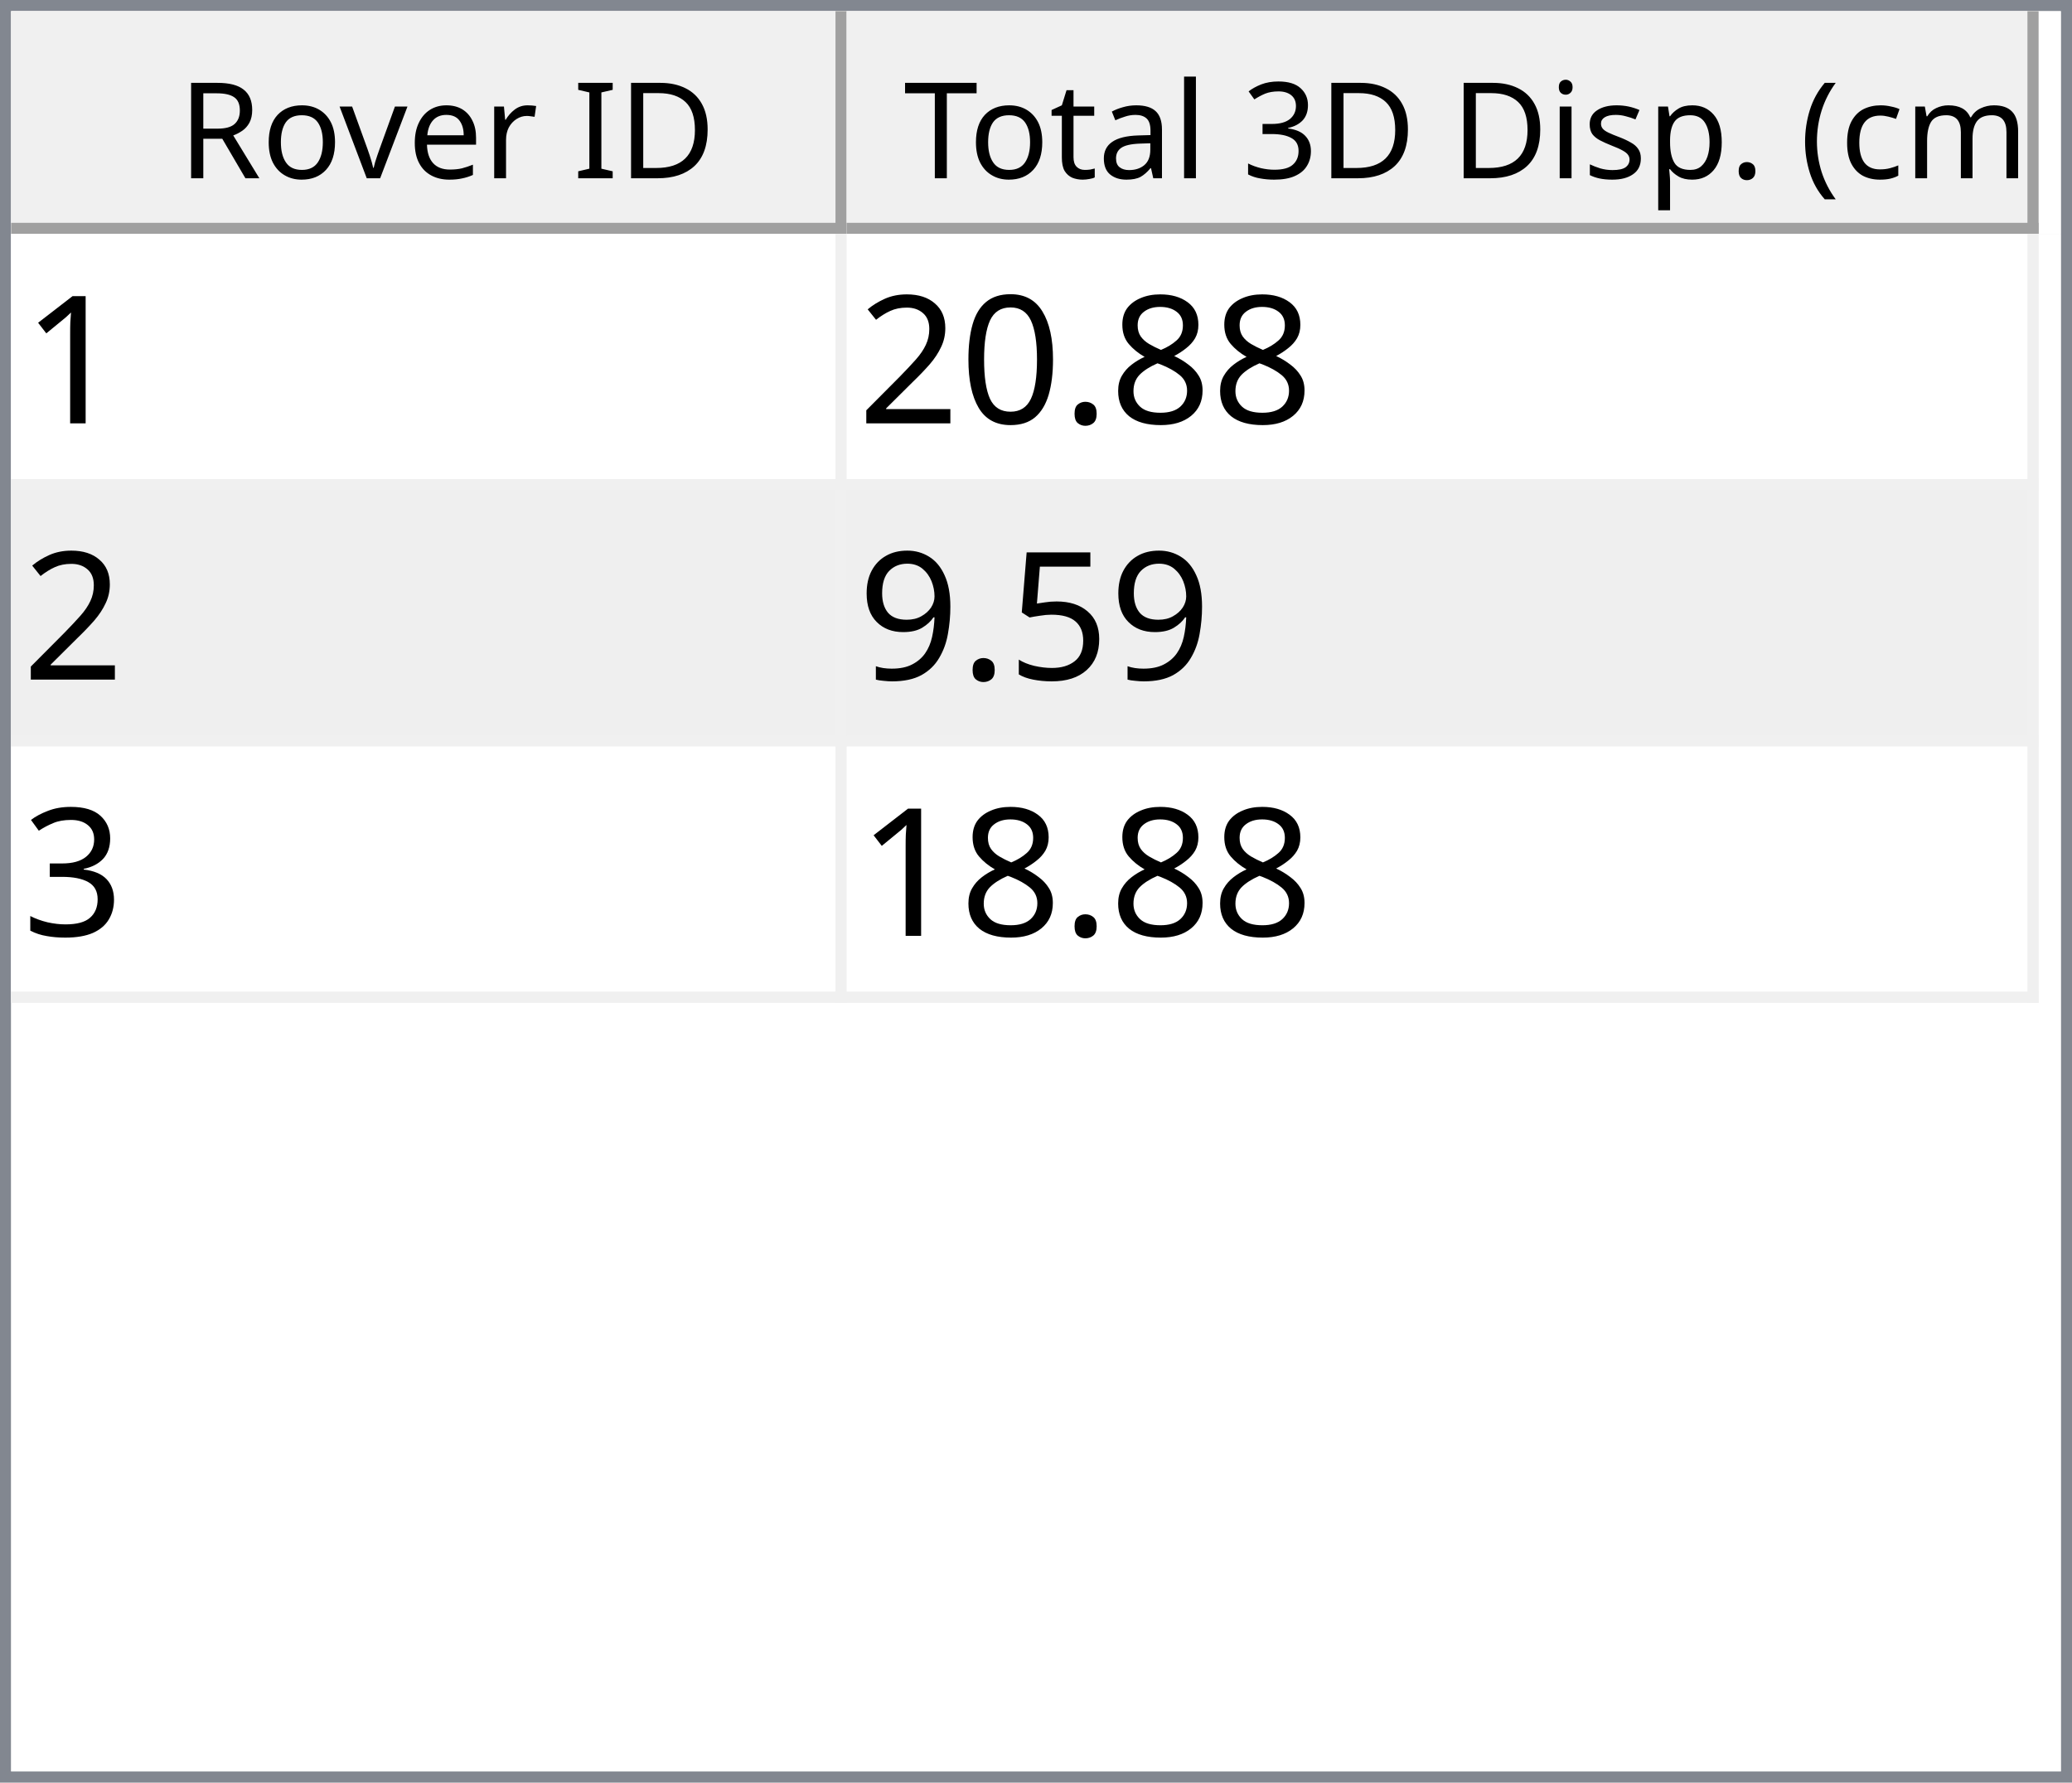
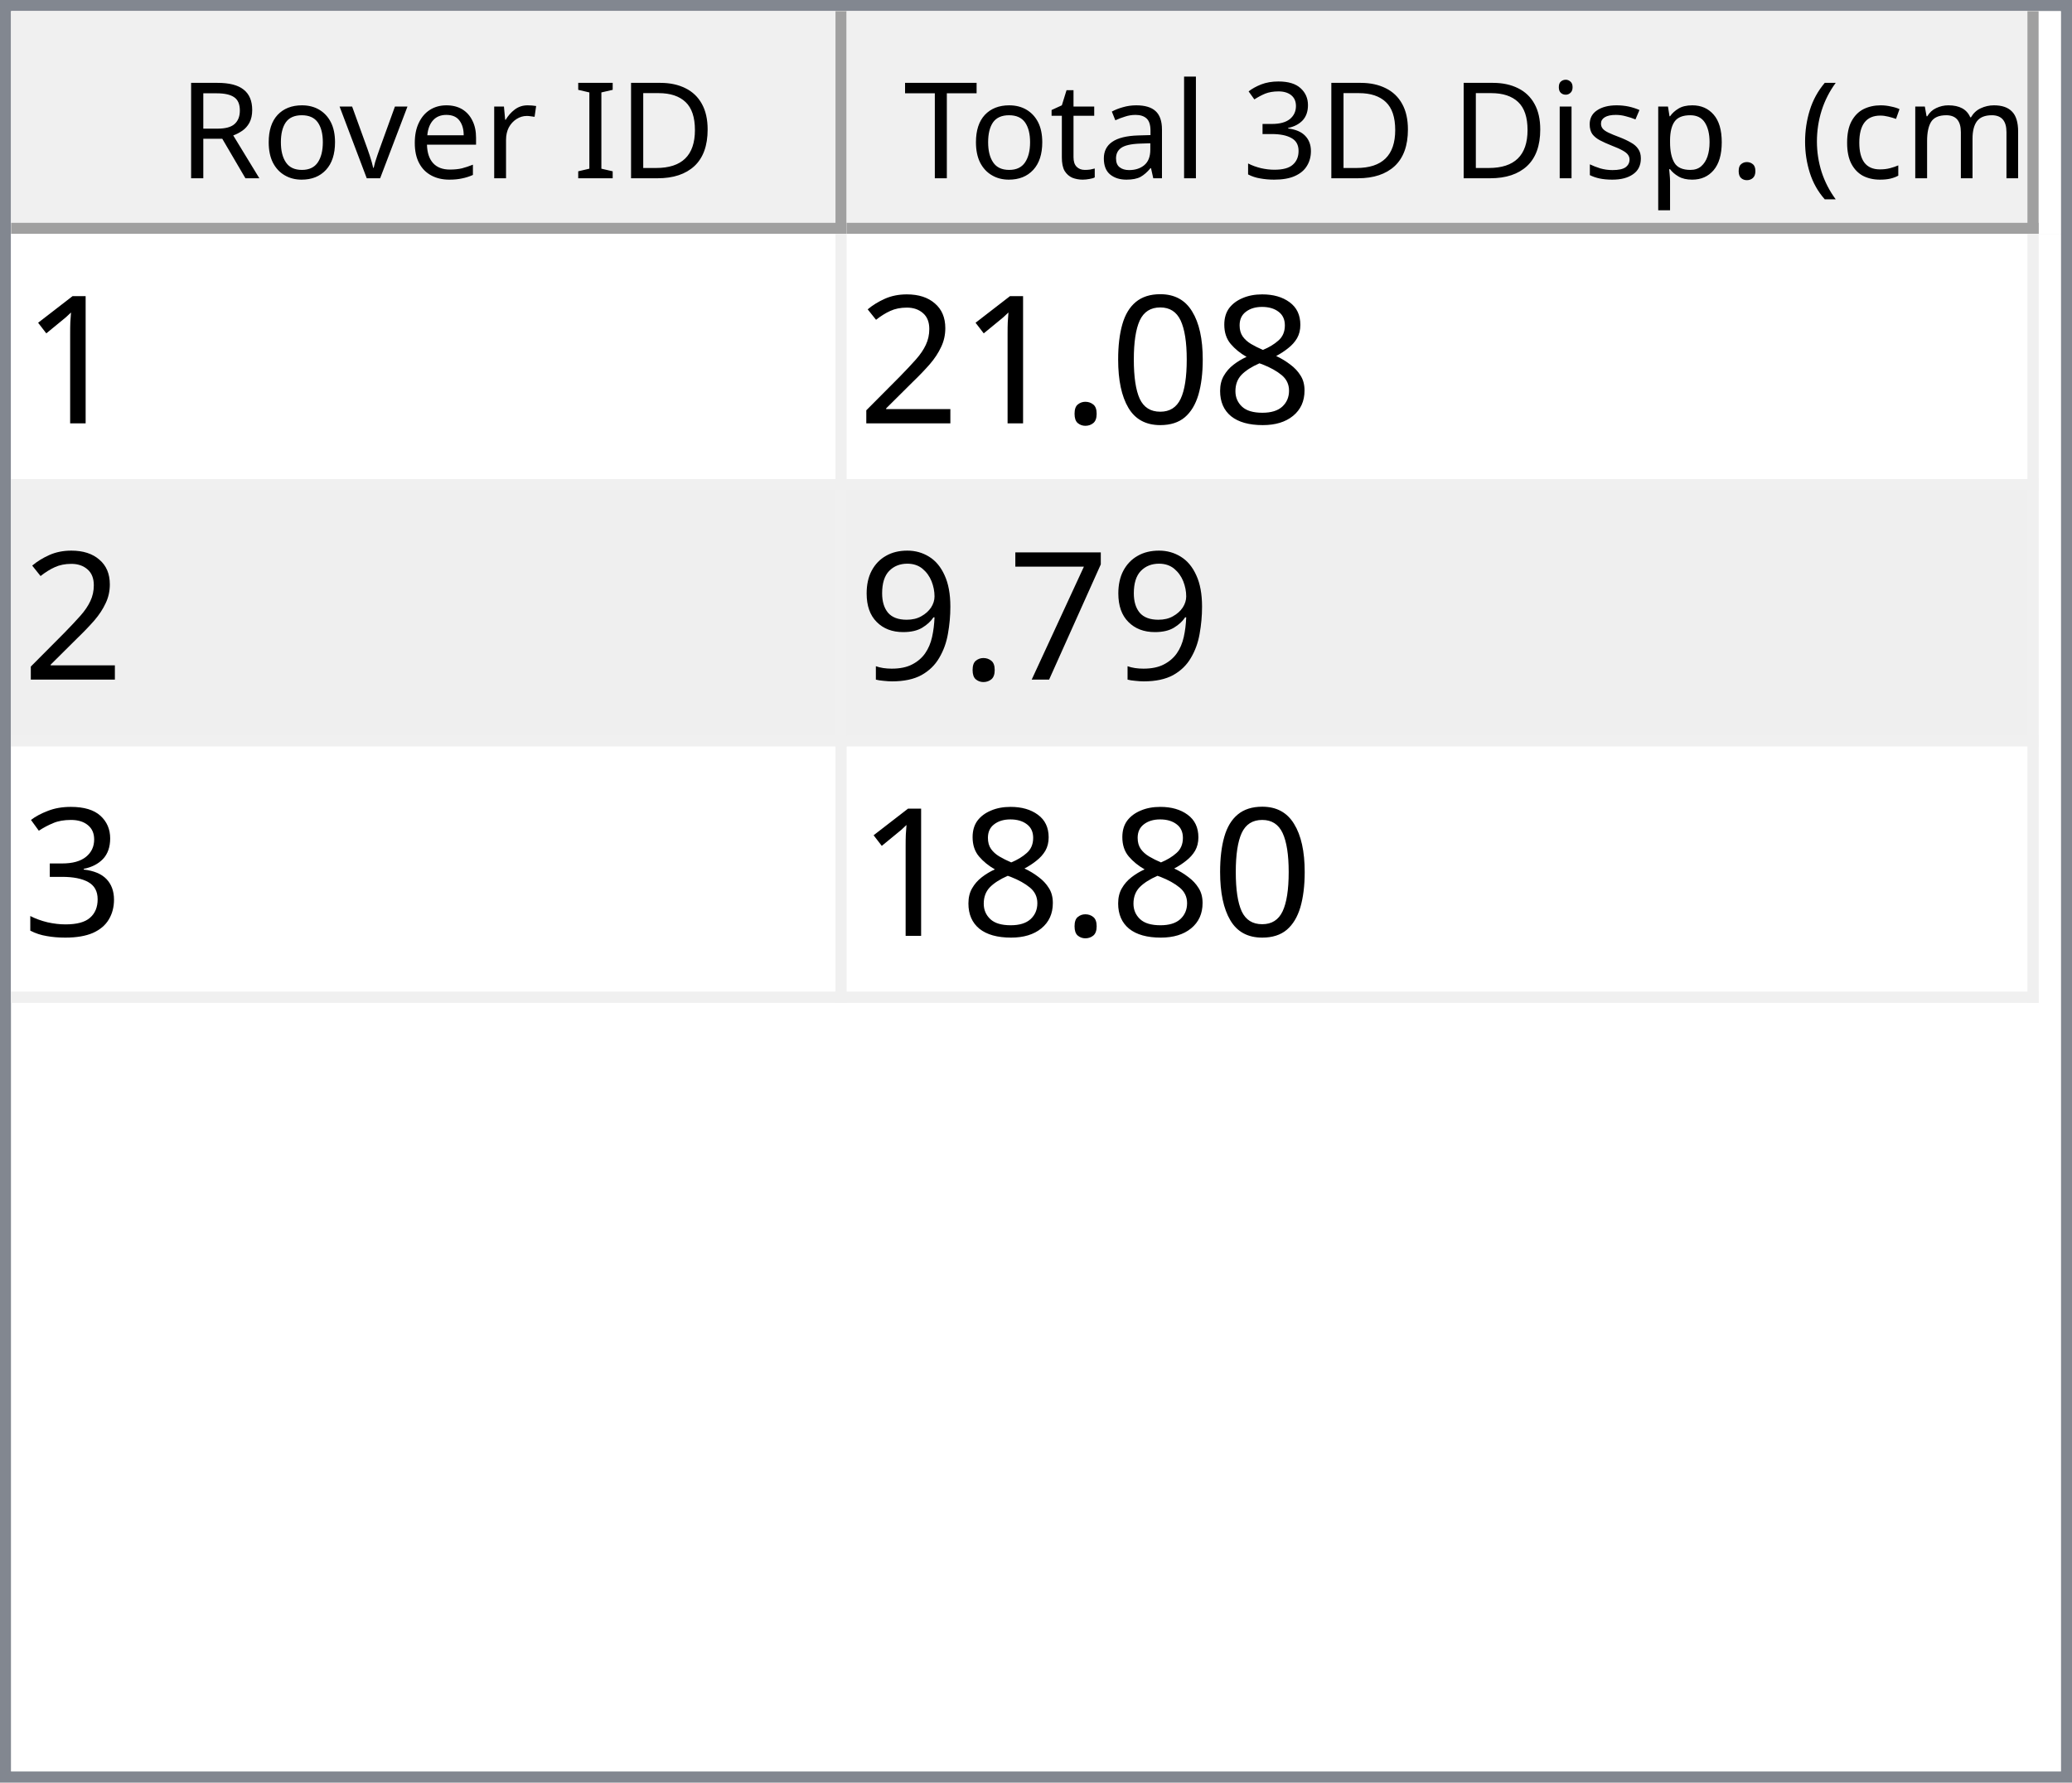
<svg xmlns="http://www.w3.org/2000/svg" style="fill-opacity:1; color-rendering:auto; color-interpolation:auto; text-rendering:auto; stroke:black; stroke-linecap:square; stroke-miterlimit:10; shape-rendering:auto; stroke-opacity:1; fill:black; stroke-dasharray:none; font-weight:normal; stroke-width:1; font-family:'Dialog'; font-style:normal; stroke-linejoin:miter; font-size:12px; stroke-dashoffset:0; image-rendering:auto;" width="186" height="160">
  <defs id="genericDefs" />
  <g>
    <defs id="defs1">
      <clipPath clipPathUnits="userSpaceOnUse" id="clipPath1">
        <path d="M0 0 L186 0 L186 160 L0 160 L0 0 Z" />
      </clipPath>
      <clipPath clipPathUnits="userSpaceOnUse" id="clipPath2">
        <path d="M0 0 L0 160 L186 160 L186 0 Z" />
      </clipPath>
      <clipPath clipPathUnits="userSpaceOnUse" id="clipPath3">
        <path d="M0 0 L0 20 L184 20 L184 0 Z" />
      </clipPath>
      <clipPath clipPathUnits="userSpaceOnUse" id="clipPath4">
        <path d="M0 0 L0 20 L75 20 L75 0 Z" />
      </clipPath>
      <clipPath clipPathUnits="userSpaceOnUse" id="clipPath5">
        <path d="M1 1 L1 19 L74 19 L74 1 Z" />
      </clipPath>
      <clipPath clipPathUnits="userSpaceOnUse" id="clipPath6">
        <path d="M0 0 L0 18 L73 18 L73 0 Z" />
      </clipPath>
      <clipPath clipPathUnits="userSpaceOnUse" id="clipPath7">
        <path d="M-0.5 -0.5 L-0.5 19.5 L74.5 19.5 L74.5 -0.5 Z" />
      </clipPath>
      <clipPath clipPathUnits="userSpaceOnUse" id="clipPath8">
        <path d="M0 0 L0 20 L107 20 L107 0 Z" />
      </clipPath>
      <clipPath clipPathUnits="userSpaceOnUse" id="clipPath9">
        <path d="M1 1 L1 19 L106 19 L106 1 Z" />
      </clipPath>
      <clipPath clipPathUnits="userSpaceOnUse" id="clipPath10">
        <path d="M0 0 L0 18 L105 18 L105 0 Z" />
      </clipPath>
      <clipPath clipPathUnits="userSpaceOnUse" id="clipPath11">
        <path d="M-0.5 -0.5 L-0.5 19.5 L106.5 19.5 L106.5 -0.5 Z" />
      </clipPath>
      <clipPath clipPathUnits="userSpaceOnUse" id="clipPath12">
        <path d="M0 0 L0 138 L184 138 L184 0 Z" />
      </clipPath>
      <clipPath clipPathUnits="userSpaceOnUse" id="clipPath13">
        <path d="M0 0 L0 69 L182 69 L182 0 Z" />
      </clipPath>
      <clipPath clipPathUnits="userSpaceOnUse" id="clipPath14">
        <path d="M-0.5 -0.5 L-0.5 68.5 L181.5 68.5 L181.5 -0.5 Z" />
      </clipPath>
      <clipPath clipPathUnits="userSpaceOnUse" id="clipPath15">
        <path d="M0 0 L0 22 L74 22 L74 0 Z" />
      </clipPath>
      <clipPath clipPathUnits="userSpaceOnUse" id="clipPath16">
        <path d="M0 0 L0 22 L106 22 L106 0 Z" />
      </clipPath>
      <font horiz-adv-x="64.551" id="font1">
        <font-face ascent="107.91" descent="25.098" units-per-em="100" style="font-style:normal; font-family:Segoe UI; font-weight:normal;" />
        <missing-glyph horiz-adv-x="64.551" d="M8.109 0 L8.109 68.266 L56.453 68.266 L56.453 0 L8.109 0 ZM15.328 7.234 L49.219 7.234 L49.219 61.031 L15.328 61.031 L15.328 7.234 Z" />
        <glyph unicode="D" horiz-adv-x="70.117" d="M9.188 0 L9.188 70.016 L28.516 70.016 Q65.531 70.016 65.531 35.891 Q65.531 19.672 55.25 9.836 Q44.969 0 27.734 0 L9.188 0 ZM17.391 62.594 L17.391 7.422 L27.828 7.422 Q41.609 7.422 49.273 14.797 Q56.938 22.172 56.938 35.688 Q56.938 62.594 28.328 62.594 L17.391 62.594 Z" />
        <glyph unicode="I" horiz-adv-x="26.611" d="M17.391 0 L9.188 0 L9.188 70.016 L17.391 70.016 L17.391 0 Z" />
        <glyph unicode=" " horiz-adv-x="27.393" d="" />
        <glyph unicode="r" horiz-adv-x="34.766" d="M34.188 41.891 Q32.078 43.5 28.125 43.5 Q23 43.5 19.555 38.672 Q16.109 33.844 16.109 25.484 L16.109 0 L8.109 0 L8.109 50 L16.109 50 L16.109 39.703 L16.312 39.703 Q18.016 44.969 21.531 47.922 Q25.047 50.875 29.391 50.875 Q32.516 50.875 34.188 50.203 L34.188 41.891 Z" />
        <glyph unicode="e" horiz-adv-x="52.295" d="M48.297 23 L12.984 23 Q13.188 14.656 17.484 10.109 Q21.781 5.562 29.297 5.562 Q37.75 5.562 44.828 11.141 L44.828 3.609 Q38.234 -1.172 27.391 -1.172 Q16.797 -1.172 10.742 5.641 Q4.688 12.453 4.688 24.812 Q4.688 36.469 11.305 43.82 Q17.922 51.172 27.734 51.172 Q37.547 51.172 42.922 44.828 Q48.297 38.484 48.297 27.203 L48.297 23 ZM40.094 29.781 Q40.047 36.719 36.75 40.578 Q33.453 44.438 27.594 44.438 Q21.922 44.438 17.969 40.383 Q14.016 36.328 13.094 29.781 L40.094 29.781 Z" />
        <glyph unicode="v" horiz-adv-x="47.9" d="M47.406 50 L27.484 0 L19.625 0 L0.688 50 L9.469 50 L22.172 13.672 Q23.578 9.672 23.922 6.688 L24.125 6.688 Q24.609 10.453 25.688 13.484 L38.969 50 L47.406 50 Z" />
        <glyph unicode="o" horiz-adv-x="58.594" d="M29 -1.172 Q17.922 -1.172 11.305 5.836 Q4.688 12.844 4.688 24.422 Q4.688 37.016 11.57 44.094 Q18.453 51.172 30.172 51.172 Q41.359 51.172 47.633 44.289 Q53.906 37.406 53.906 25.203 Q53.906 13.234 47.141 6.031 Q40.375 -1.172 29 -1.172 ZM29.594 44.438 Q21.875 44.438 17.383 39.188 Q12.891 33.938 12.891 24.703 Q12.891 15.828 17.43 10.695 Q21.969 5.562 29.594 5.562 Q37.359 5.562 41.531 10.594 Q45.703 15.625 45.703 24.906 Q45.703 34.281 41.531 39.359 Q37.359 44.438 29.594 44.438 Z" />
        <glyph unicode="R" horiz-adv-x="59.814" d="M59.375 0 L49.609 0 L37.891 19.625 Q36.281 22.359 34.766 24.289 Q33.25 26.219 31.664 27.438 Q30.078 28.656 28.25 29.219 Q26.422 29.781 24.125 29.781 L17.391 29.781 L17.391 0 L9.188 0 L9.188 70.016 L30.078 70.016 Q34.672 70.016 38.555 68.867 Q42.438 67.719 45.289 65.375 Q48.141 63.031 49.758 59.547 Q51.375 56.062 51.375 51.375 Q51.375 47.703 50.273 44.656 Q49.172 41.609 47.148 39.211 Q45.125 36.812 42.266 35.133 Q39.406 33.453 35.844 32.516 L35.844 32.328 Q37.594 31.547 38.891 30.547 Q40.188 29.547 41.359 28.18 Q42.531 26.812 43.68 25.078 Q44.828 23.344 46.234 21.047 L59.375 0 ZM17.391 62.594 L17.391 37.203 L28.516 37.203 Q31.594 37.203 34.203 38.133 Q36.812 39.062 38.719 40.797 Q40.625 42.531 41.703 45.047 Q42.781 47.562 42.781 50.688 Q42.781 56.297 39.141 59.445 Q35.5 62.594 28.609 62.594 L17.391 62.594 Z" />
        <glyph unicode=")" horiz-adv-x="30.176" d="M8.297 -15.922 L1.172 -15.922 Q16.406 2.344 16.406 26.812 Q16.406 51.469 1.078 70.016 L8.297 70.016 Q23.531 52.156 23.531 26.703 Q23.531 1.375 8.297 -15.922 Z" />
        <glyph unicode="m" horiz-adv-x="86.133" d="M79.109 0 L71.094 0 L71.094 28.719 Q71.094 37.016 68.531 40.727 Q65.969 44.438 59.906 44.438 Q54.781 44.438 51.195 39.75 Q47.609 35.062 47.609 28.516 L47.609 0 L39.594 0 L39.594 29.688 Q39.594 44.438 28.219 44.438 Q22.953 44.438 19.531 40.016 Q16.109 35.594 16.109 28.516 L16.109 0 L8.109 0 L8.109 50 L16.109 50 L16.109 42.094 L16.312 42.094 Q21.625 51.172 31.844 51.172 Q36.969 51.172 40.773 48.312 Q44.578 45.453 46 40.828 Q51.562 51.172 62.594 51.172 Q79.109 51.172 79.109 30.812 L79.109 0 Z" />
        <glyph unicode="c" horiz-adv-x="46.191" d="M42.188 2.297 Q36.422 -1.172 28.516 -1.172 Q17.828 -1.172 11.258 5.789 Q4.688 12.75 4.688 23.828 Q4.688 36.188 11.766 43.68 Q18.844 51.172 30.672 51.172 Q37.25 51.172 42.281 48.734 L42.281 40.531 Q36.719 44.438 30.375 44.438 Q22.703 44.438 17.797 38.945 Q12.891 33.453 12.891 24.516 Q12.891 15.719 17.508 10.641 Q22.125 5.562 29.891 5.562 Q36.422 5.562 42.188 9.906 L42.188 2.297 Z" />
        <glyph unicode="(" horiz-adv-x="30.176" d="M29.109 -15.922 L21.969 -15.922 Q6.844 1.375 6.844 26.703 Q6.844 52.156 21.969 70.016 L29.203 70.016 Q13.875 51.469 13.875 26.812 Q13.875 2.344 29.109 -15.922 Z" />
        <glyph unicode="." horiz-adv-x="21.68" d="M10.891 -1.078 Q8.641 -1.078 7.055 0.539 Q5.469 2.156 5.469 4.391 Q5.469 6.641 7.055 8.273 Q8.641 9.906 10.891 9.906 Q13.188 9.906 14.797 8.273 Q16.406 6.641 16.406 4.391 Q16.406 2.156 14.797 0.539 Q13.188 -1.078 10.891 -1.078 Z" />
        <glyph unicode="p" horiz-adv-x="58.789" d="M16.312 7.234 L16.109 7.234 L16.109 -23 L8.109 -23 L8.109 50 L16.109 50 L16.109 41.219 L16.312 41.219 Q22.219 51.172 33.594 51.172 Q43.266 51.172 48.688 44.461 Q54.109 37.75 54.109 26.469 Q54.109 13.922 48 6.375 Q41.891 -1.172 31.297 -1.172 Q21.578 -1.172 16.312 7.234 ZM16.109 27.391 L16.109 20.406 Q16.109 14.203 20.141 9.883 Q24.172 5.562 30.375 5.562 Q37.641 5.562 41.773 11.133 Q45.906 16.703 45.906 26.609 Q45.906 34.969 42.047 39.703 Q38.188 44.438 31.594 44.438 Q24.609 44.438 20.359 39.578 Q16.109 34.719 16.109 27.391 Z" />
        <glyph unicode="s" horiz-adv-x="42.432" d="M5.078 1.812 L5.078 10.406 Q11.625 5.562 19.484 5.562 Q30.031 5.562 30.031 12.594 Q30.031 14.594 29.125 15.992 Q28.219 17.391 26.68 18.461 Q25.141 19.531 23.07 20.383 Q21 21.234 18.609 22.172 Q15.281 23.484 12.766 24.828 Q10.25 26.172 8.57 27.859 Q6.891 29.547 6.031 31.695 Q5.172 33.844 5.172 36.719 Q5.172 40.234 6.789 42.945 Q8.406 45.656 11.086 47.484 Q13.766 49.312 17.211 50.242 Q20.656 51.172 24.312 51.172 Q30.812 51.172 35.938 48.922 L35.938 40.828 Q30.422 44.438 23.25 44.438 Q21 44.438 19.195 43.922 Q17.391 43.406 16.094 42.477 Q14.797 41.547 14.086 40.258 Q13.375 38.969 13.375 37.406 Q13.375 35.453 14.086 34.133 Q14.797 32.812 16.164 31.789 Q17.531 30.766 19.484 29.938 Q21.438 29.109 23.922 28.125 Q27.25 26.859 29.883 25.516 Q32.516 24.172 34.375 22.484 Q36.234 20.797 37.234 18.602 Q38.234 16.406 38.234 13.375 Q38.234 9.672 36.602 6.938 Q34.969 4.203 32.234 2.398 Q29.5 0.594 25.93 -0.289 Q22.359 -1.172 18.453 -1.172 Q10.75 -1.172 5.078 1.812 Z" />
        <glyph unicode="i" horiz-adv-x="24.219" d="M12.203 62.703 Q10.062 62.703 8.547 64.164 Q7.031 65.625 7.031 67.875 Q7.031 70.125 8.547 71.609 Q10.062 73.094 12.203 73.094 Q14.406 73.094 15.945 71.609 Q17.484 70.125 17.484 67.875 Q17.484 65.719 15.945 64.211 Q14.406 62.703 12.203 62.703 ZM16.109 0 L8.109 0 L8.109 50 L16.109 50 L16.109 0 Z" />
        <glyph unicode="3" horiz-adv-x="53.906" d="M46.531 19.828 Q46.531 15.094 44.75 11.211 Q42.969 7.328 39.719 4.57 Q36.469 1.812 31.93 0.297 Q27.391 -1.219 21.922 -1.219 Q11.922 -1.219 6 2.594 L6 11.188 Q13.094 5.609 22.219 5.609 Q25.875 5.609 28.828 6.539 Q31.781 7.469 33.906 9.227 Q36.031 10.984 37.18 13.477 Q38.328 15.969 38.328 19.094 Q38.328 32.812 18.797 32.812 L12.984 32.812 L12.984 39.594 L18.5 39.594 Q35.797 39.594 35.797 52.484 Q35.797 64.406 22.609 64.406 Q15.188 64.406 8.688 59.422 L8.688 67.188 Q15.375 71.188 24.609 71.188 Q29 71.188 32.57 69.969 Q36.141 68.75 38.68 66.555 Q41.219 64.359 42.609 61.281 Q44 58.203 44 54.5 Q44 40.672 30.031 36.719 L30.031 36.531 Q33.594 36.141 36.625 34.797 Q39.656 33.453 41.852 31.305 Q44.047 29.156 45.289 26.25 Q46.531 23.344 46.531 19.828 Z" />
        <glyph unicode="l" horiz-adv-x="24.219" d="M16.109 0 L8.109 0 L8.109 74.031 L16.109 74.031 L16.109 0 Z" />
        <glyph unicode="a" horiz-adv-x="50.879" d="M43.891 0 L35.891 0 L35.891 7.812 L35.688 7.812 Q30.469 -1.172 20.312 -1.172 Q12.844 -1.172 8.617 2.781 Q4.391 6.734 4.391 13.281 Q4.391 27.297 20.906 29.594 L35.891 31.688 Q35.891 44.438 25.594 44.438 Q16.547 44.438 9.281 38.281 L9.281 46.484 Q16.656 51.172 26.266 51.172 Q43.891 51.172 43.891 32.516 L43.891 0 ZM35.891 25.297 L23.828 23.641 Q18.266 22.859 15.43 20.875 Q12.594 18.891 12.594 13.875 Q12.594 10.203 15.211 7.883 Q17.828 5.562 22.172 5.562 Q28.125 5.562 32.008 9.742 Q35.891 13.922 35.891 20.312 L35.891 25.297 Z" />
        <glyph unicode="t" horiz-adv-x="33.887" d="M31.297 0.484 Q28.469 -1.078 23.828 -1.078 Q10.688 -1.078 10.688 13.578 L10.688 43.172 L2.094 43.172 L2.094 50 L10.688 50 L10.688 62.203 L18.703 64.797 L18.703 50 L31.297 50 L31.297 43.172 L18.703 43.172 L18.703 14.984 Q18.703 9.969 20.414 7.82 Q22.125 5.672 26.078 5.672 Q29.109 5.672 31.297 7.328 L31.297 0.484 Z" />
        <glyph unicode="T" horiz-adv-x="52.393" d="M50.594 62.594 L30.375 62.594 L30.375 0 L22.172 0 L22.172 62.594 L2 62.594 L2 70.016 L50.594 70.016 L50.594 62.594 Z" />
      </font>
      <font horiz-adv-x="75.0" id="font2">
        <font-face ascent="100.537" descent="21.973" units-per-em="100" style="font-style:normal; font-family:sans-serif; font-weight:normal;" />
        <missing-glyph horiz-adv-x="75.0" d="M12.5 0 L12.5 62.5 L62.5 62.5 L62.5 0 L12.5 0 ZM14.062 1.562 L60.938 1.562 L60.938 60.938 L14.062 60.938 L14.062 1.562 Z" />
        <glyph unicode="1" horiz-adv-x="55.615" d="M37.25 0 L28.469 0 L28.469 56 Q25.297 52.984 20.141 49.953 Q14.984 46.922 10.891 45.406 L10.891 53.906 Q18.266 57.375 23.781 62.305 Q29.297 67.234 31.594 71.875 L37.25 71.875 L37.25 0 Z" />
        <glyph unicode="8" horiz-adv-x="55.615" d="M17.672 38.812 Q12.203 40.828 9.57 44.539 Q6.938 48.25 6.938 53.422 Q6.938 61.234 12.555 66.555 Q18.172 71.875 27.484 71.875 Q36.859 71.875 42.578 66.43 Q48.297 60.984 48.297 53.172 Q48.297 48.188 45.68 44.508 Q43.062 40.828 37.75 38.812 Q44.344 36.672 47.781 31.883 Q51.219 27.094 51.219 20.453 Q51.219 11.281 44.727 5.031 Q38.234 -1.219 27.641 -1.219 Q17.047 -1.219 10.547 5.055 Q4.047 11.328 4.047 20.703 Q4.047 27.688 7.594 32.398 Q11.141 37.109 17.672 38.812 ZM15.922 53.719 Q15.922 48.641 19.195 45.414 Q22.469 42.188 27.688 42.188 Q32.766 42.188 36.016 45.383 Q39.266 48.578 39.266 53.219 Q39.266 58.062 35.914 61.359 Q32.562 64.656 27.594 64.656 Q22.562 64.656 19.242 61.43 Q15.922 58.203 15.922 53.719 ZM13.094 20.656 Q13.094 16.891 14.875 13.375 Q16.656 9.859 20.172 7.93 Q23.688 6 27.734 6 Q34.031 6 38.133 10.055 Q42.234 14.109 42.234 20.359 Q42.234 26.703 38.016 30.859 Q33.797 35.016 27.438 35.016 Q21.234 35.016 17.164 30.914 Q13.094 26.812 13.094 20.656 Z" />
+         <glyph unicode="0" horiz-adv-x="55.615" d="M4.156 35.297 Q4.156 48 6.766 55.742 Q9.375 63.484 14.523 67.68 Q19.672 71.875 27.484 71.875 Q33.25 71.875 37.594 69.555 Q41.938 67.234 44.773 62.867 Q47.609 58.5 49.219 52.227 Q50.828 45.953 50.828 35.297 Q50.828 22.703 48.242 14.969 Q45.656 7.234 40.508 3.008 Q35.359 -1.219 27.484 -1.219 Q17.141 -1.219 11.234 6.203 Q4.156 15.141 4.156 35.297 ZM13.188 35.297 Q13.188 17.672 17.312 11.836 Q21.438 6 27.484 6 Q33.547 6 37.672 11.859 Q41.797 17.719 41.797 35.297 Q41.797 52.984 37.672 58.789 Q33.547 64.594 27.391 64.594 Q21.344 64.594 17.719 59.469 Q13.188 52.938 13.188 35.297 Z" />
        <glyph unicode="." horiz-adv-x="27.783" d="M9.078 0 L9.078 10.016 L19.094 10.016 L19.094 0 L9.078 0 Z" />
-         <glyph unicode="0" horiz-adv-x="55.615" d="M4.156 35.297 Q4.156 48 6.766 55.742 Q9.375 63.484 14.523 67.68 Q19.672 71.875 27.484 71.875 Q33.25 71.875 37.594 69.555 Q41.938 67.234 44.773 62.867 Q47.609 58.5 49.219 52.227 Q50.828 45.953 50.828 35.297 Q50.828 22.703 48.242 14.969 Q45.656 7.234 40.508 3.008 Q35.359 -1.219 27.484 -1.219 Q17.141 -1.219 11.234 6.203 Q4.156 15.141 4.156 35.297 ZM13.188 35.297 Q13.188 17.672 17.312 11.836 Q21.438 6 27.484 6 Q33.547 6 37.672 11.859 Q41.797 17.719 41.797 35.297 Q41.797 52.984 37.672 58.789 Q33.547 64.594 27.391 64.594 Q21.344 64.594 17.719 59.469 Q13.188 52.938 13.188 35.297 Z" />
        <glyph unicode="2" horiz-adv-x="55.615" d="M50.344 8.453 L50.344 0 L3.031 0 Q2.938 3.172 4.047 6.109 Q5.859 10.938 9.836 15.625 Q13.812 20.312 21.344 26.469 Q33.016 36.031 37.117 41.625 Q41.219 47.219 41.219 52.203 Q41.219 57.422 37.477 61.008 Q33.734 64.594 27.734 64.594 Q21.391 64.594 17.578 60.789 Q13.766 56.984 13.719 50.25 L4.688 51.172 Q5.609 61.281 11.664 66.578 Q17.719 71.875 27.938 71.875 Q38.234 71.875 44.242 66.164 Q50.25 60.453 50.25 52 Q50.25 47.703 48.492 43.555 Q46.734 39.406 42.656 34.812 Q38.578 30.219 29.109 22.219 Q21.188 15.578 18.945 13.211 Q16.703 10.844 15.234 8.453 L50.344 8.453 Z" />
-         <glyph unicode="5" horiz-adv-x="55.615" d="M4.156 18.75 L13.375 19.531 Q14.406 12.797 18.141 9.398 Q21.875 6 27.156 6 Q33.5 6 37.891 10.789 Q42.281 15.578 42.281 23.484 Q42.281 31 38.062 35.352 Q33.844 39.703 27 39.703 Q22.75 39.703 19.336 37.773 Q15.922 35.844 13.969 32.766 L5.719 33.844 L12.641 70.609 L48.25 70.609 L48.25 62.203 L19.672 62.203 L15.828 42.969 Q22.266 47.469 29.344 47.469 Q38.719 47.469 45.164 40.969 Q51.609 34.469 51.609 24.266 Q51.609 14.547 45.953 7.469 Q39.062 -1.219 27.156 -1.219 Q17.391 -1.219 11.211 4.25 Q5.031 9.719 4.156 18.75 Z" />
+         <glyph unicode="7" horiz-adv-x="55.615" d="M4.734 62.203 L4.734 70.656 L51.078 70.656 L51.078 63.812 Q44.234 56.547 37.523 44.484 Q30.812 32.422 27.156 19.672 Q24.516 10.688 23.781 0 L14.75 0 Q14.891 8.453 18.062 20.414 Q21.234 32.375 27.172 43.484 Q33.109 54.594 39.797 62.203 L4.734 62.203 Z" />
        <glyph unicode="9" horiz-adv-x="55.615" d="M5.469 16.547 L13.922 17.328 Q14.984 11.375 18.016 8.688 Q21.047 6 25.781 6 Q29.828 6 32.883 7.859 Q35.938 9.719 37.891 12.82 Q39.844 15.922 41.164 21.195 Q42.484 26.469 42.484 31.938 Q42.484 32.516 42.438 33.688 Q39.797 29.5 35.234 26.883 Q30.672 24.266 25.344 24.266 Q16.453 24.266 10.305 30.711 Q4.156 37.156 4.156 47.703 Q4.156 58.594 10.578 65.234 Q17 71.875 26.656 71.875 Q33.641 71.875 39.43 68.117 Q45.219 64.359 48.219 57.398 Q51.219 50.438 51.219 37.25 Q51.219 23.531 48.242 15.406 Q45.266 7.281 39.383 3.031 Q33.5 -1.219 25.594 -1.219 Q17.188 -1.219 11.867 3.445 Q6.547 8.109 5.469 16.547 ZM41.453 48.141 Q41.453 55.719 37.43 60.156 Q33.406 64.594 27.734 64.594 Q21.875 64.594 17.531 59.812 Q13.188 55.031 13.188 47.406 Q13.188 40.578 17.312 36.305 Q21.438 32.031 27.484 32.031 Q33.594 32.031 37.523 36.305 Q41.453 40.578 41.453 48.141 Z" />
        <glyph unicode="3" horiz-adv-x="55.615" d="M4.203 18.891 L12.984 20.062 Q14.5 12.594 18.141 9.297 Q21.781 6 27 6 Q33.203 6 37.477 10.297 Q41.75 14.594 41.75 20.953 Q41.75 27 37.797 30.93 Q33.844 34.859 27.734 34.859 Q25.25 34.859 21.531 33.891 L22.516 41.609 Q23.391 41.5 23.922 41.5 Q29.547 41.5 34.039 44.43 Q38.531 47.359 38.531 53.469 Q38.531 58.297 35.258 61.477 Q31.984 64.656 26.812 64.656 Q21.688 64.656 18.266 61.43 Q14.844 58.203 13.875 51.766 L5.078 53.328 Q6.688 62.156 12.398 67.016 Q18.109 71.875 26.609 71.875 Q32.469 71.875 37.398 69.359 Q42.328 66.844 44.945 62.5 Q47.562 58.156 47.562 53.266 Q47.562 48.641 45.07 44.828 Q42.578 41.016 37.703 38.766 Q44.047 37.312 47.562 32.695 Q51.078 28.078 51.078 21.141 Q51.078 11.766 44.242 5.25 Q37.406 -1.266 26.953 -1.266 Q17.531 -1.266 11.305 4.352 Q5.078 9.969 4.203 18.891 Z" />
      </font>
    </defs>
    <g style="fill:white; stroke:white;">
      <rect x="0" y="0" width="186" style="clip-path:url(#clipPath1); stroke:none;" height="160" />
    </g>
    <g style="fill:white; text-rendering:optimizeSpeed; color-rendering:optimizeSpeed; image-rendering:optimizeSpeed; shape-rendering:crispEdges; stroke:white; color-interpolation:sRGB;">
      <rect x="0" width="186" height="160" y="0" style="stroke:none;" />
      <path style="stroke:none;" d="M0 160 L186 160 L186 0 L0 0 Z" />
    </g>
    <g style="fill:rgb(240,240,240); font-family:'Segoe UI'; stroke:rgb(240,240,240);">
      <rect x="0" y="0" width="186" style="clip-path:url(#clipPath2); stroke:none;" height="160" />
    </g>
    <g style="fill:rgb(130,135,144); font-family:'Segoe UI'; stroke:rgb(130,135,144);">
      <path d="M0 0 L186 0 L186 160 L0 160 L0 0 ZM1 1 L185 1 L185 159 L1 159 L1 1 Z" style="fill-rule:evenodd; clip-path:url(#clipPath2); stroke:none;" />
    </g>
    <g style="fill:white; font-family:'Segoe UI'; stroke:white;" transform="translate(1,1)">
      <rect x="0" y="0" width="184" style="clip-path:url(#clipPath3); stroke:none;" height="20" />
    </g>
    <g style="fill:rgb(240,240,240); font-family:'Segoe UI'; stroke:rgb(240,240,240);" transform="translate(1,1)">
      <rect x="0" y="0" width="75" style="clip-path:url(#clipPath4); stroke:none;" height="20" />
    </g>
    <g style="font-family:'Segoe UI';" transform="translate(2,2)">
      <text x="14" xml:space="preserve" y="14" style="clip-path:url(#clipPath6); stroke:none;">Rover ID</text>
    </g>
    <g style="fill:rgb(160,160,160); font-family:'Segoe UI'; stroke:rgb(160,160,160); stroke-linejoin:bevel;" transform="translate(1.5,1.5)">
      <line x1="74" x2="74" y1="0" style="fill:none; clip-path:url(#clipPath7);" y2="19" />
    </g>
    <g style="fill:rgb(160,160,160); font-family:'Segoe UI'; stroke:rgb(160,160,160); stroke-linejoin:bevel;" transform="matrix(1,0,0,1,1,1) translate(0.5,0.5)">
      <line x1="0" x2="74" y1="19" style="fill:none; clip-path:url(#clipPath7);" y2="19" />
    </g>
    <g style="fill:rgb(240,240,240); font-family:'Segoe UI'; stroke:rgb(240,240,240);" transform="translate(76,1)">
      <rect x="0" y="0" width="107" style="clip-path:url(#clipPath8); stroke:none;" height="20" />
    </g>
    <g style="font-family:'Segoe UI';" transform="translate(77,2)">
      <text x="1" xml:space="preserve" y="14" style="clip-path:url(#clipPath10); stroke:none;"> Total 3D Disp. (cm)</text>
    </g>
    <g style="fill:rgb(160,160,160); font-family:'Segoe UI'; stroke:rgb(160,160,160); stroke-linejoin:bevel;" transform="translate(76.5,1.5)">
      <line x1="106" x2="106" y1="0" style="fill:none; clip-path:url(#clipPath11);" y2="19" />
    </g>
    <g style="fill:rgb(160,160,160); font-family:'Segoe UI'; stroke:rgb(160,160,160); stroke-linejoin:bevel;" transform="matrix(1,0,0,1,76,1) translate(0.5,0.5)">
      <line x1="0" x2="106" y1="19" style="fill:none; clip-path:url(#clipPath11);" y2="19" />
    </g>
    <g style="fill:white; font-family:'Segoe UI'; stroke:white;" transform="translate(1,21)">
      <rect x="0" y="0" width="184" style="clip-path:url(#clipPath12); stroke:none;" height="138" />
    </g>
    <g style="fill:rgb(240,240,240); font-size:16px; font-family:sans-serif; stroke:rgb(240,240,240);" transform="translate(1,21)">
      <rect x="0" y="0" width="182" style="clip-path:url(#clipPath13); stroke:none;" height="69" />
      <line transform="translate(0.5,0.5)" x1="0" x2="181" y1="22" style="clip-path:url(#clipPath14); fill:none; stroke-linejoin:bevel;" y2="22" />
    </g>
    <g transform="matrix(1,0,0,1,1,21) translate(0.5,0.5)" style="fill:rgb(240,240,240); font-size:16px; font-family:sans-serif; stroke:rgb(240,240,240); stroke-linejoin:bevel;">
      <line x1="0" x2="181" y1="45" style="fill:none; clip-path:url(#clipPath14);" y2="45" />
    </g>
    <g transform="matrix(1,0,0,1,1,21) translate(0.5,0.5)" style="fill:rgb(240,240,240); font-size:16px; font-family:sans-serif; stroke:rgb(240,240,240); stroke-linejoin:bevel;">
      <line x1="0" x2="181" y1="68" style="fill:none; clip-path:url(#clipPath14);" y2="68" />
    </g>
    <g transform="matrix(1,0,0,1,1,21) translate(0.5,0.5)" style="fill:rgb(240,240,240); font-size:16px; font-family:sans-serif; stroke:rgb(240,240,240); stroke-linejoin:bevel;">
      <line x1="74" x2="74" y1="0" style="fill:none; clip-path:url(#clipPath14);" y2="68" />
    </g>
    <g transform="matrix(1,0,0,1,1,21) translate(0.5,0.5)" style="fill:rgb(240,240,240); font-size:16px; font-family:sans-serif; stroke:rgb(240,240,240); stroke-linejoin:bevel;">
      <line x1="181" x2="181" y1="0" style="fill:none; clip-path:url(#clipPath14);" y2="68" />
    </g>
    <g style="fill:white; font-size:16px; font-family:sans-serif; stroke:white;" transform="matrix(1,0,0,1,1,21)">
      <rect x="0" y="0" width="74" style="clip-path:url(#clipPath15); stroke:none;" height="22" />
      <text x="1" y="17" style="fill:black; clip-path:url(#clipPath15); stroke:none;" xml:space="preserve">1</text>
    </g>
    <g style="fill:white; font-size:16px; font-family:sans-serif; stroke:white;" transform="matrix(1,0,0,1,1,21) translate(75,0)">
      <rect x="0" y="0" width="106" style="clip-path:url(#clipPath16); stroke:none;" height="22" />
-       <text x="1" y="17" style="fill:black; clip-path:url(#clipPath16); stroke:none;" xml:space="preserve">20.88</text>
+       <text x="1" y="17" style="fill:black; clip-path:url(#clipPath16); stroke:none;" xml:space="preserve">21.08</text>
    </g>
    <g style="fill:rgb(239,239,239); font-size:16px; font-family:sans-serif; stroke:rgb(239,239,239);" transform="matrix(1,0,0,1,1,21) translate(0,23)">
      <rect x="0" y="0" width="74" style="clip-path:url(#clipPath15); stroke:none;" height="22" />
      <text x="1" y="17" style="fill:black; clip-path:url(#clipPath15); stroke:none;" xml:space="preserve">2</text>
    </g>
    <g style="fill:rgb(239,239,239); font-size:16px; font-family:sans-serif; stroke:rgb(239,239,239);" transform="matrix(1,0,0,1,1,21) translate(75,23)">
      <rect x="0" y="0" width="106" style="clip-path:url(#clipPath16); stroke:none;" height="22" />
-       <text x="1" y="17" style="fill:black; clip-path:url(#clipPath16); stroke:none;" xml:space="preserve">9.59</text>
+       <text x="1" y="17" style="fill:black; clip-path:url(#clipPath16); stroke:none;" xml:space="preserve">9.79</text>
    </g>
    <g style="fill:white; font-size:16px; font-family:sans-serif; stroke:white;" transform="matrix(1,0,0,1,1,21) translate(0,46)">
      <rect x="0" y="0" width="74" style="clip-path:url(#clipPath15); stroke:none;" height="22" />
      <text x="1" y="17" style="fill:black; clip-path:url(#clipPath15); stroke:none;" xml:space="preserve">3</text>
    </g>
    <g style="fill:white; font-size:16px; font-family:sans-serif; stroke:white;" transform="matrix(1,0,0,1,1,21) translate(75,46)">
      <rect x="0" y="0" width="106" style="clip-path:url(#clipPath16); stroke:none;" height="22" />
-       <text x="1" y="17" style="fill:black; clip-path:url(#clipPath16); stroke:none;" xml:space="preserve">18.88</text>
+       <text x="1" y="17" style="fill:black; clip-path:url(#clipPath16); stroke:none;" xml:space="preserve">18.80</text>
    </g>
  </g>
</svg>
